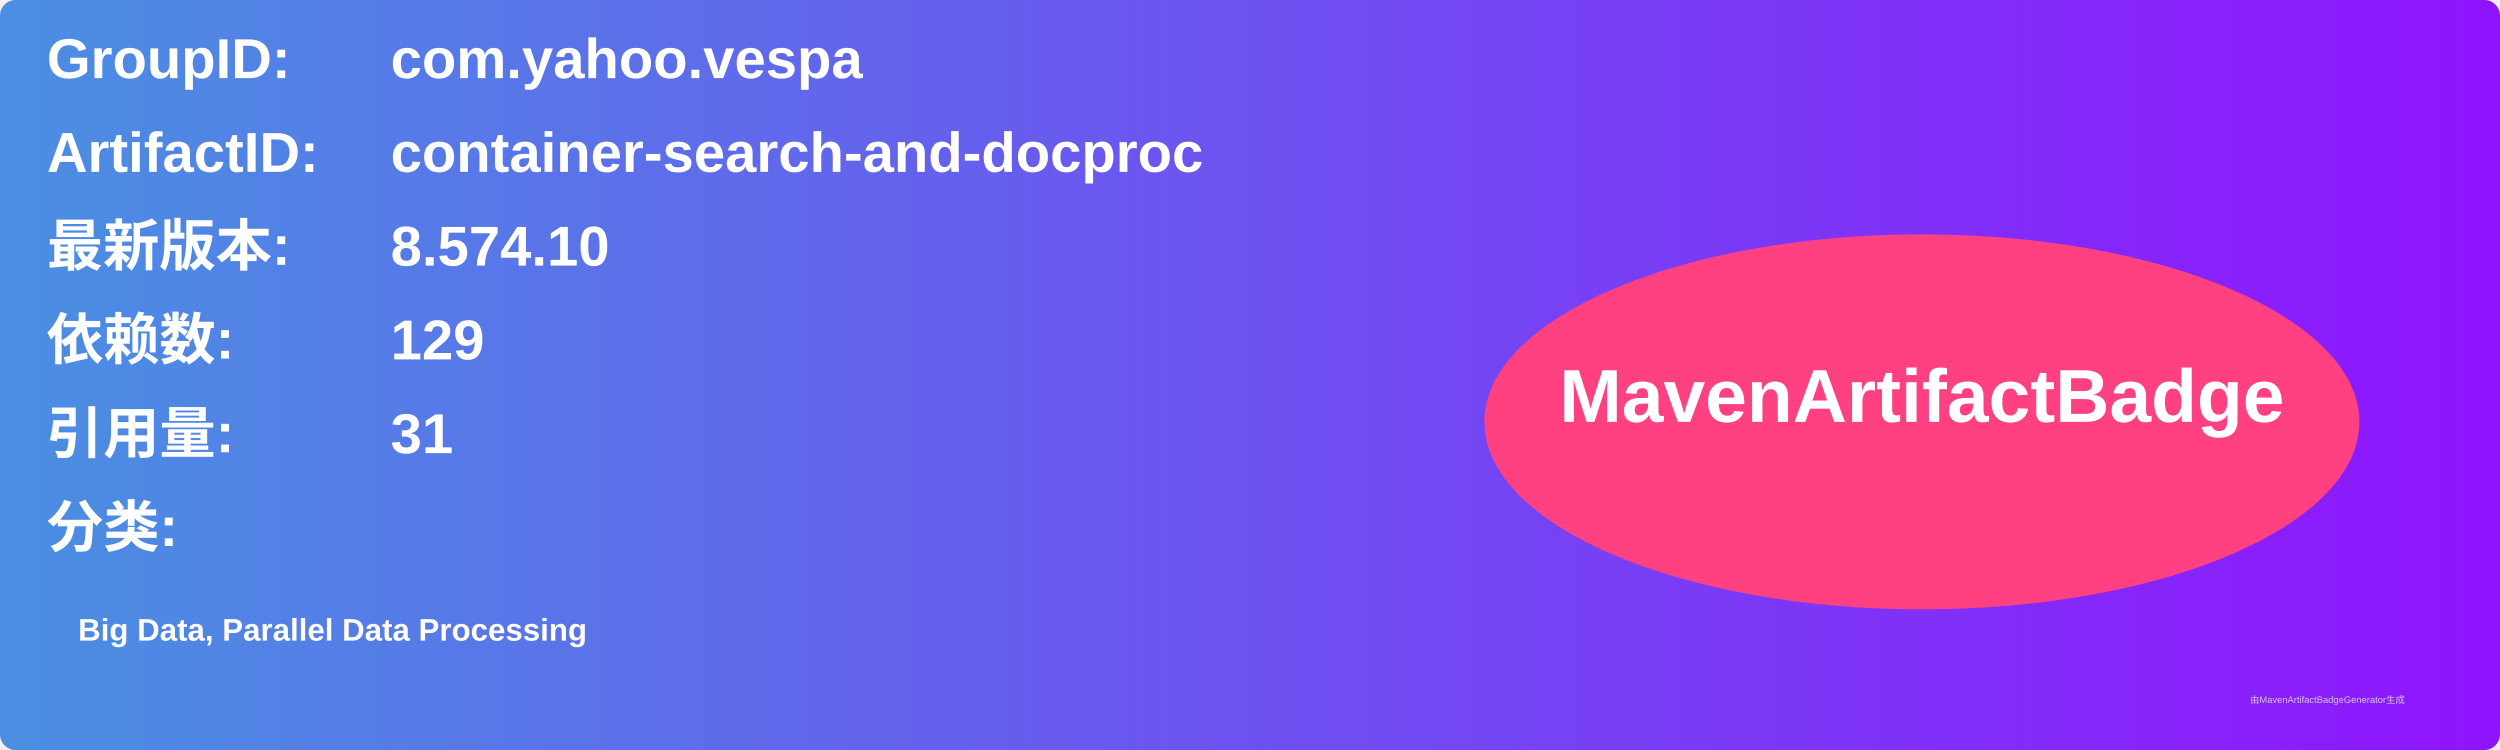
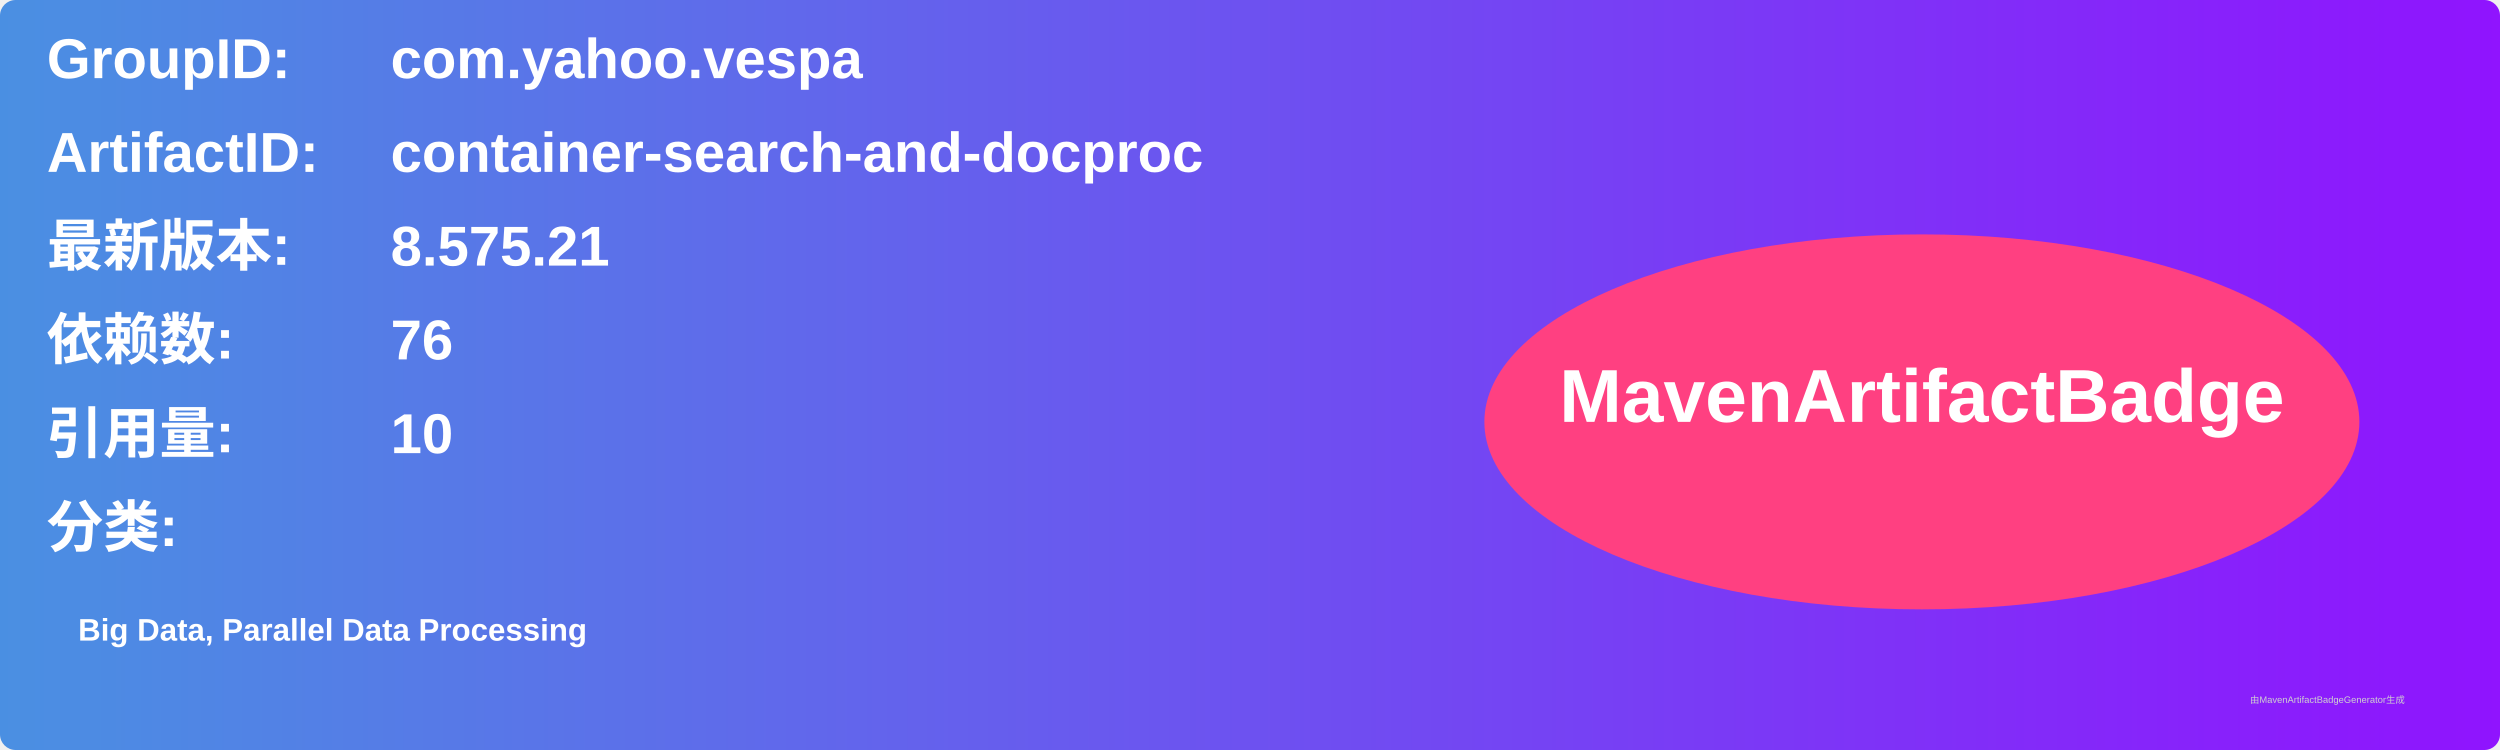
<svg xmlns="http://www.w3.org/2000/svg" width="800" height="240" viewBox="0 0 800 240">
  <linearGradient id="grad" x1="0%" y1="0%" x2="100%" y2="0%">
    <stop offset="0%" stop-color="#4a90e2" />
    <stop offset="100%" stop-color="#9013fe" />
  </linearGradient>
  <rect width="100%" height="100%" rx="5" ry="5" fill="url(#grad)" />
  <g transform="translate(15, 15)">
    <text x="0" y="10" font-family="Arial" font-size="18" fill="white" font-weight="bold" width="260">GroupID:</text>
    <text x="110" y="10" font-family="Arial" font-size="18" fill="white" font-weight="bold" width="460">com.yahoo.vespa</text>
    <text x="0" y="40" font-family="Arial" font-size="18" fill="white" font-weight="bold" width="260">ArtifactID:</text>
    <text x="110" y="40" font-family="Arial" font-size="18" fill="white" font-weight="bold" width="460">container-search-and-docproc</text>
    <text x="0" y="70" font-family="Arial" font-size="18" fill="white" font-weight="bold">最新版本:</text>
    <text x="110" y="70" font-family="Arial" font-size="18" fill="white" font-weight="bold">
-       <tspan font-weight="bold">8.574.10</tspan>
+       <tspan font-weight="bold">8.575.21</tspan>
    </text>
    <text x="0" y="100" font-family="Arial" font-size="18" fill="white" font-weight="bold">依赖数: </text>
    <text x="110" y="100" font-family="Arial" font-size="18" fill="white">
-       <tspan font-weight="bold">129</tspan>
+       <tspan font-weight="bold">76</tspan>
    </text>
    <text x="0" y="130" font-family="Arial" font-size="18" fill="white" font-weight="bold">引用量: </text>
    <text x="110" y="130" font-family="Arial" font-size="18" fill="white">
-       <tspan font-weight="bold">31</tspan>
+       <tspan font-weight="bold">10</tspan>
    </text>
    <text x="0" y="160" font-family="Arial" font-size="18" fill="white" font-weight="bold">分类:</text>
    <text x="10" y="190" font-family="Arial" font-size="10" fill="white">
      <tspan font-weight="bold">Big Data, Parallel Data Processing</tspan>
    </text>
    <ellipse cx="600" cy="120" rx="140" ry="60" fill="#ff4081" />
    <text x="600" y="120" text-anchor="middle" font-family="Arial" font-size="24" fill="white" font-weight="bold">MavenArtifactBadge</text>
  </g>
  <text x="720" y="225" font-family="Arial" font-size="3" fill="#d0d0d0">由MavenArtifactBadgeGenerator生成</text>
</svg>
